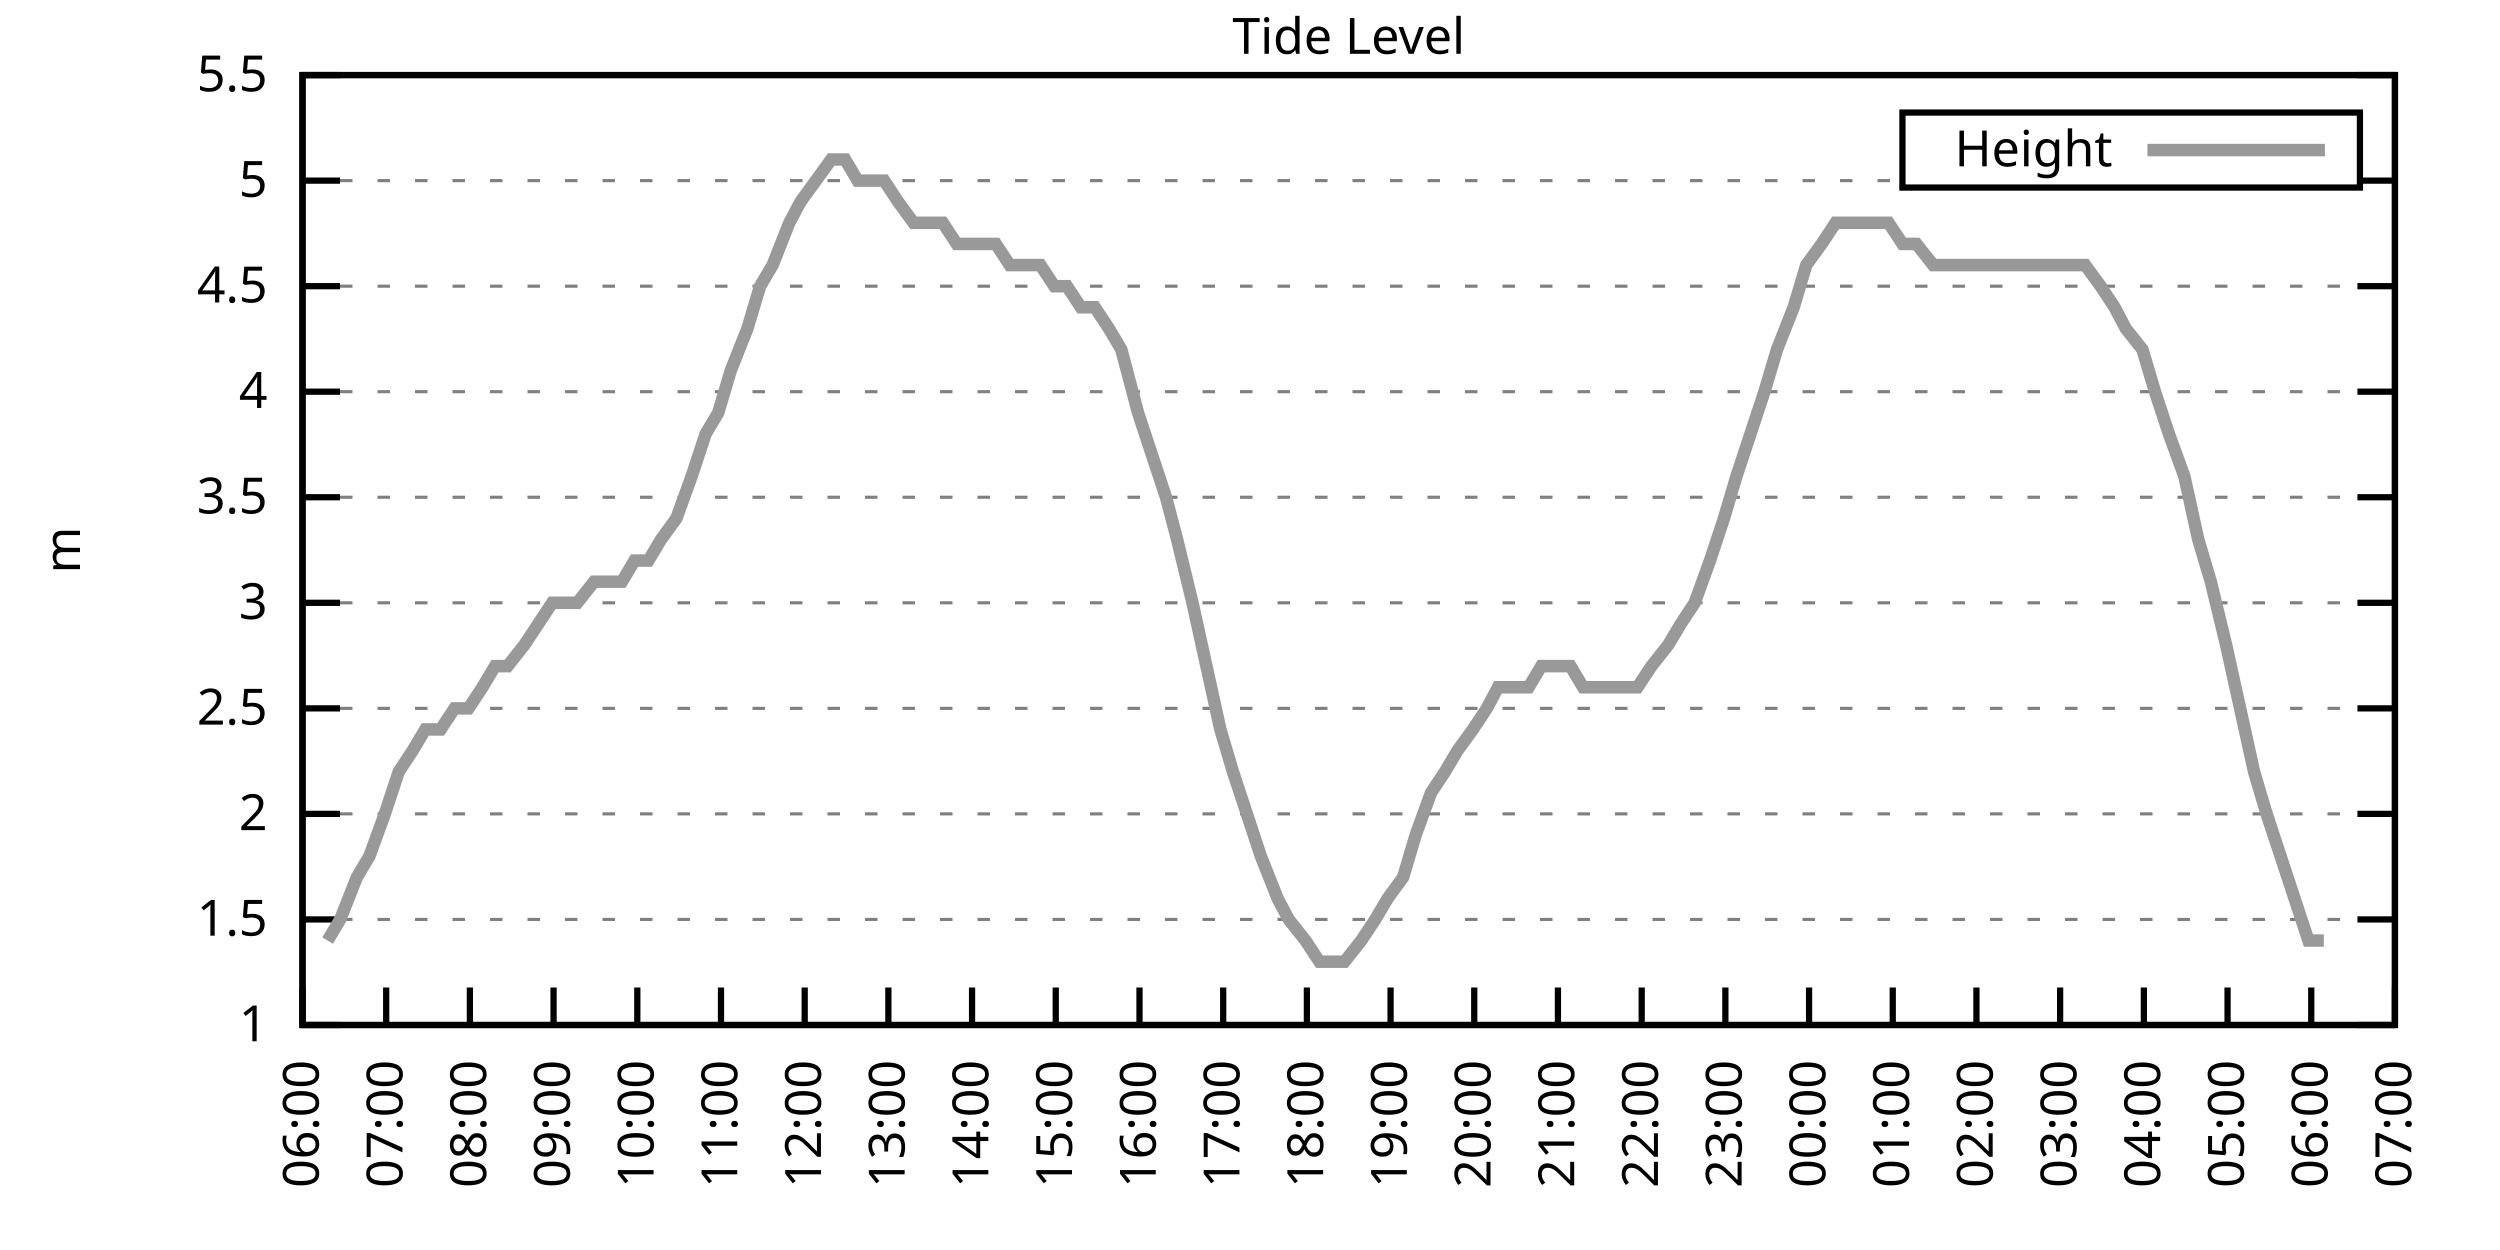
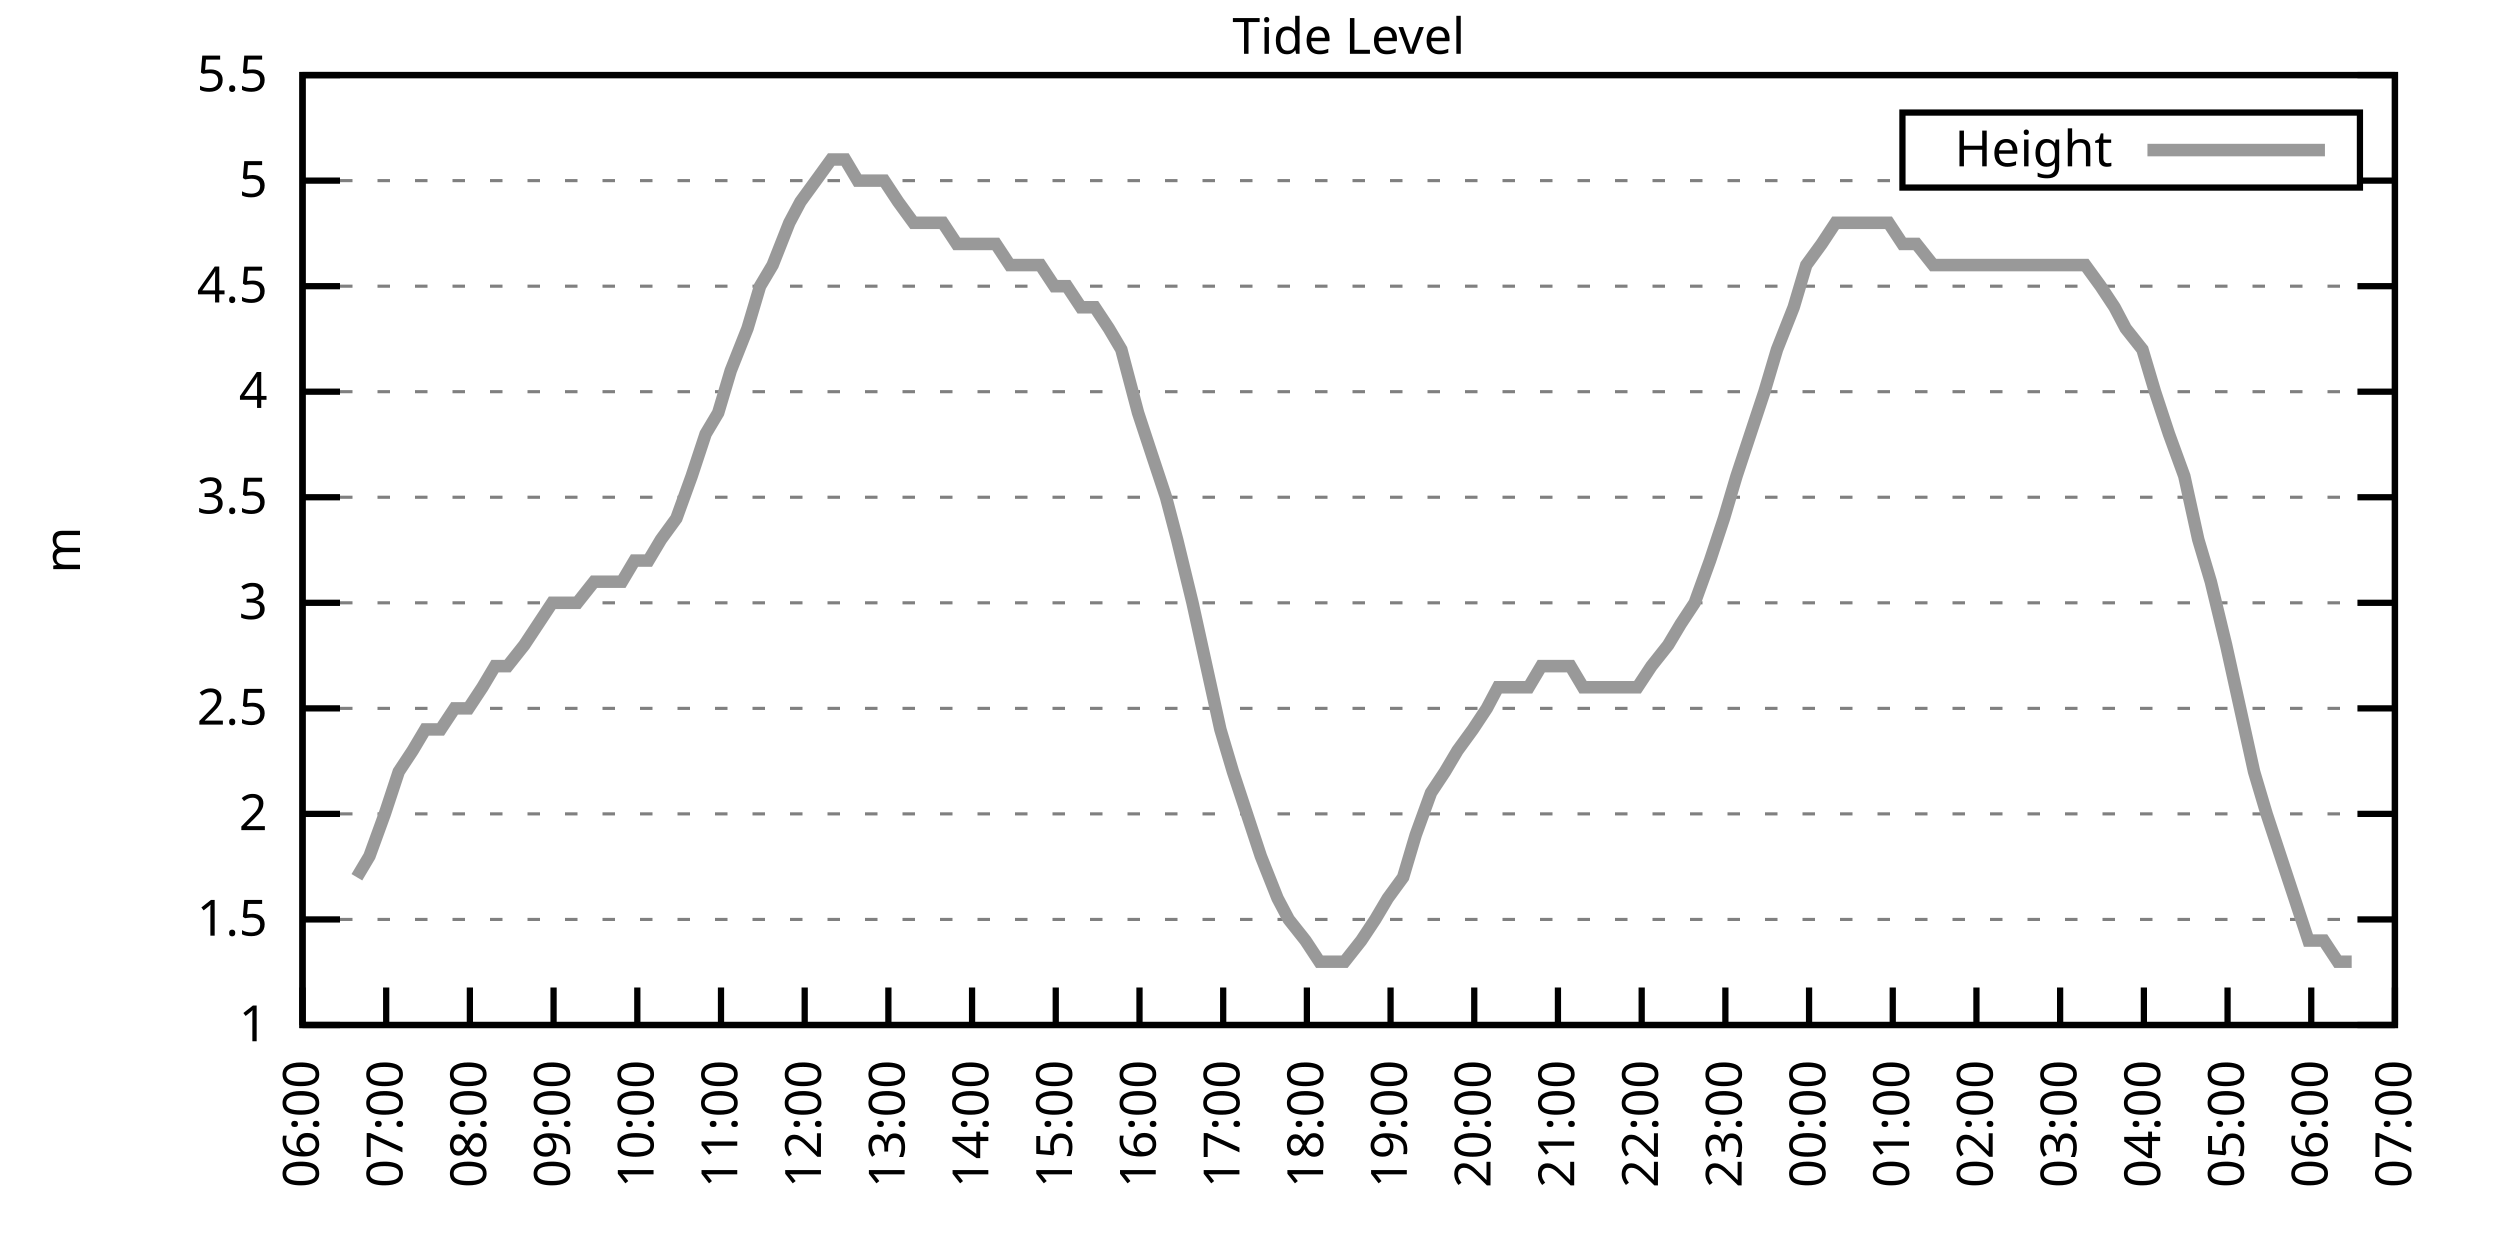
<svg xmlns="http://www.w3.org/2000/svg" xmlns:xlink="http://www.w3.org/1999/xlink" width="400" height="200" viewBox="0 0 400 200">
  <g id="gnuplot_canvas">
    <rect x="0" y="0" width="400" height="200" fill="none" />
    <defs>
      <circle id="gpDot" r="0.5" stroke-width="0.5" stroke="currentColor" />
      <path id="gpPt0" stroke-width="0.333" stroke="currentColor" d="M-1,0 h2 M0,-1 v2" />
      <path id="gpPt1" stroke-width="0.333" stroke="currentColor" d="M-1,-1 L1,1 M1,-1 L-1,1" />
      <path id="gpPt2" stroke-width="0.333" stroke="currentColor" d="M-1,0 L1,0 M0,-1 L0,1 M-1,-1 L1,1 M-1,1 L1,-1" />
      <rect id="gpPt3" stroke-width="0.333" stroke="currentColor" x="-1" y="-1" width="2" height="2" />
      <rect id="gpPt4" stroke-width="0.333" stroke="currentColor" fill="currentColor" x="-1" y="-1" width="2" height="2" />
      <circle id="gpPt5" stroke-width="0.333" stroke="currentColor" cx="0" cy="0" r="1" />
      <use xlink:href="#gpPt5" id="gpPt6" fill="currentColor" stroke="none" />
      <path id="gpPt7" stroke-width="0.333" stroke="currentColor" d="M0,-1.33 L-1.33,0.67 L1.33,0.67 z" />
      <use xlink:href="#gpPt7" id="gpPt8" fill="currentColor" stroke="none" />
      <use xlink:href="#gpPt7" id="gpPt9" stroke="currentColor" transform="rotate(180)" />
      <use xlink:href="#gpPt9" id="gpPt10" fill="currentColor" stroke="none" />
      <use xlink:href="#gpPt3" id="gpPt11" stroke="currentColor" transform="rotate(45)" />
      <use xlink:href="#gpPt11" id="gpPt12" fill="currentColor" stroke="none" />
      <path id="gpPt13" stroke-width="0.333" stroke="currentColor" d="M0,1.330 L1.265,0.411 L0.782,-1.067 L-0.782,-1.076 L-1.265,0.411 z" />
      <use xlink:href="#gpPt13" id="gpPt14" fill="currentColor" stroke="none" />
      <filter id="textbox" filterUnits="objectBoundingBox" x="0" y="0" height="1" width="1">
        <feFlood flood-color="white" flood-opacity="1" result="bgnd" />
        <feComposite in="SourceGraphic" in2="bgnd" operator="atop" />
      </filter>
      <filter id="greybox" filterUnits="objectBoundingBox" x="0" y="0" height="1" width="1">
        <feFlood flood-color="lightgrey" flood-opacity="1" result="grey" />
        <feComposite in="SourceGraphic" in2="grey" operator="atop" />
      </filter>
    </defs>
    <g fill="none" color="white" stroke="currentColor" stroke-width="1.00" stroke-linecap="butt" stroke-linejoin="miter">
</g>
    <g fill="none" color="black" stroke="currentColor" stroke-width="1.00" stroke-linecap="butt" stroke-linejoin="miter">
      <g stroke="none" shape-rendering="crispEdges">
        <polygon fill="rgb(255, 255, 255)" points="48.40,164.00 383.18,164.00 383.18,12.02 48.40,12.02 " />
      </g>
    </g>
    <g fill="none" color="black" stroke="currentColor" stroke-width="1.00" stroke-linecap="butt" stroke-linejoin="miter">
</g>
    <g fill="none" color="black" stroke="black" stroke-width="0.50" stroke-linecap="butt" stroke-linejoin="miter">
</g>
    <g fill="none" color="gray" stroke="currentColor" stroke-width="0.50" stroke-linecap="butt" stroke-linejoin="miter">
      <path stroke="gray" stroke-dasharray="2,4" class="gridline" d="M48.40,164.00 L383.19,164.00  " />
    </g>
    <g fill="none" color="gray" stroke="gray" stroke-width="1.00" stroke-linecap="butt" stroke-linejoin="miter">
</g>
    <g fill="none" color="black" stroke="currentColor" stroke-width="1.00" stroke-linecap="butt" stroke-linejoin="miter">
      <path stroke="black" d="M48.40,164.00 L54.40,164.00 M383.19,164.00 L377.19,164.00  " />
      <g transform="translate(42.80,166.60)" stroke="none" fill="black" font-family="Sans" font-size="8.00" text-anchor="end">
        <text>
          <tspan font-family="Sans"> 1</tspan>
        </text>
      </g>
    </g>
    <g fill="none" color="black" stroke="currentColor" stroke-width="1.00" stroke-linecap="butt" stroke-linejoin="miter">
</g>
    <g fill="none" color="black" stroke="black" stroke-width="0.50" stroke-linecap="butt" stroke-linejoin="miter">
</g>
    <g fill="none" color="gray" stroke="currentColor" stroke-width="0.50" stroke-linecap="butt" stroke-linejoin="miter">
      <path stroke="gray" stroke-dasharray="2,4" class="gridline" d="M48.40,147.11 L383.19,147.11  " />
    </g>
    <g fill="none" color="gray" stroke="gray" stroke-width="1.00" stroke-linecap="butt" stroke-linejoin="miter">
</g>
    <g fill="none" color="black" stroke="currentColor" stroke-width="1.00" stroke-linecap="butt" stroke-linejoin="miter">
      <path stroke="black" d="M48.40,147.11 L54.40,147.11 M383.19,147.11 L377.19,147.11  " />
      <g transform="translate(42.80,149.71)" stroke="none" fill="black" font-family="Sans" font-size="8.00" text-anchor="end">
        <text>
          <tspan font-family="Sans"> 1.5</tspan>
        </text>
      </g>
    </g>
    <g fill="none" color="black" stroke="currentColor" stroke-width="1.00" stroke-linecap="butt" stroke-linejoin="miter">
</g>
    <g fill="none" color="black" stroke="black" stroke-width="0.50" stroke-linecap="butt" stroke-linejoin="miter">
</g>
    <g fill="none" color="gray" stroke="currentColor" stroke-width="0.50" stroke-linecap="butt" stroke-linejoin="miter">
      <path stroke="gray" stroke-dasharray="2,4" class="gridline" d="M48.40,130.22 L383.19,130.22  " />
    </g>
    <g fill="none" color="gray" stroke="gray" stroke-width="1.00" stroke-linecap="butt" stroke-linejoin="miter">
</g>
    <g fill="none" color="black" stroke="currentColor" stroke-width="1.00" stroke-linecap="butt" stroke-linejoin="miter">
      <path stroke="black" d="M48.40,130.22 L54.40,130.22 M383.19,130.22 L377.19,130.22  " />
      <g transform="translate(42.80,132.82)" stroke="none" fill="black" font-family="Sans" font-size="8.00" text-anchor="end">
        <text>
          <tspan font-family="Sans"> 2</tspan>
        </text>
      </g>
    </g>
    <g fill="none" color="black" stroke="currentColor" stroke-width="1.00" stroke-linecap="butt" stroke-linejoin="miter">
</g>
    <g fill="none" color="black" stroke="black" stroke-width="0.50" stroke-linecap="butt" stroke-linejoin="miter">
</g>
    <g fill="none" color="gray" stroke="currentColor" stroke-width="0.50" stroke-linecap="butt" stroke-linejoin="miter">
      <path stroke="gray" stroke-dasharray="2,4" class="gridline" d="M48.40,113.34 L383.19,113.34  " />
    </g>
    <g fill="none" color="gray" stroke="gray" stroke-width="1.00" stroke-linecap="butt" stroke-linejoin="miter">
</g>
    <g fill="none" color="black" stroke="currentColor" stroke-width="1.00" stroke-linecap="butt" stroke-linejoin="miter">
      <path stroke="black" d="M48.40,113.34 L54.40,113.34 M383.19,113.34 L377.19,113.34  " />
      <g transform="translate(42.80,115.94)" stroke="none" fill="black" font-family="Sans" font-size="8.00" text-anchor="end">
        <text>
          <tspan font-family="Sans"> 2.5</tspan>
        </text>
      </g>
    </g>
    <g fill="none" color="black" stroke="currentColor" stroke-width="1.00" stroke-linecap="butt" stroke-linejoin="miter">
</g>
    <g fill="none" color="black" stroke="black" stroke-width="0.50" stroke-linecap="butt" stroke-linejoin="miter">
</g>
    <g fill="none" color="gray" stroke="currentColor" stroke-width="0.50" stroke-linecap="butt" stroke-linejoin="miter">
      <path stroke="gray" stroke-dasharray="2,4" class="gridline" d="M48.40,96.45 L383.19,96.45  " />
    </g>
    <g fill="none" color="gray" stroke="gray" stroke-width="1.00" stroke-linecap="butt" stroke-linejoin="miter">
</g>
    <g fill="none" color="black" stroke="currentColor" stroke-width="1.00" stroke-linecap="butt" stroke-linejoin="miter">
      <path stroke="black" d="M48.40,96.45 L54.40,96.45 M383.19,96.45 L377.19,96.45  " />
      <g transform="translate(42.80,99.05)" stroke="none" fill="black" font-family="Sans" font-size="8.00" text-anchor="end">
        <text>
          <tspan font-family="Sans"> 3</tspan>
        </text>
      </g>
    </g>
    <g fill="none" color="black" stroke="currentColor" stroke-width="1.00" stroke-linecap="butt" stroke-linejoin="miter">
</g>
    <g fill="none" color="black" stroke="black" stroke-width="0.50" stroke-linecap="butt" stroke-linejoin="miter">
</g>
    <g fill="none" color="gray" stroke="currentColor" stroke-width="0.50" stroke-linecap="butt" stroke-linejoin="miter">
      <path stroke="gray" stroke-dasharray="2,4" class="gridline" d="M48.40,79.56 L383.19,79.56  " />
    </g>
    <g fill="none" color="gray" stroke="gray" stroke-width="1.00" stroke-linecap="butt" stroke-linejoin="miter">
</g>
    <g fill="none" color="black" stroke="currentColor" stroke-width="1.00" stroke-linecap="butt" stroke-linejoin="miter">
      <path stroke="black" d="M48.40,79.56 L54.40,79.56 M383.19,79.56 L377.19,79.56  " />
      <g transform="translate(42.80,82.16)" stroke="none" fill="black" font-family="Sans" font-size="8.00" text-anchor="end">
        <text>
          <tspan font-family="Sans"> 3.5</tspan>
        </text>
      </g>
    </g>
    <g fill="none" color="black" stroke="currentColor" stroke-width="1.00" stroke-linecap="butt" stroke-linejoin="miter">
</g>
    <g fill="none" color="black" stroke="black" stroke-width="0.50" stroke-linecap="butt" stroke-linejoin="miter">
</g>
    <g fill="none" color="gray" stroke="currentColor" stroke-width="0.50" stroke-linecap="butt" stroke-linejoin="miter">
      <path stroke="gray" stroke-dasharray="2,4" class="gridline" d="M48.40,62.67 L383.19,62.67  " />
    </g>
    <g fill="none" color="gray" stroke="gray" stroke-width="1.00" stroke-linecap="butt" stroke-linejoin="miter">
</g>
    <g fill="none" color="black" stroke="currentColor" stroke-width="1.00" stroke-linecap="butt" stroke-linejoin="miter">
      <path stroke="black" d="M48.40,62.67 L54.40,62.67 M383.19,62.67 L377.19,62.67  " />
      <g transform="translate(42.80,65.27)" stroke="none" fill="black" font-family="Sans" font-size="8.00" text-anchor="end">
        <text>
          <tspan font-family="Sans"> 4</tspan>
        </text>
      </g>
    </g>
    <g fill="none" color="black" stroke="currentColor" stroke-width="1.00" stroke-linecap="butt" stroke-linejoin="miter">
</g>
    <g fill="none" color="black" stroke="black" stroke-width="0.50" stroke-linecap="butt" stroke-linejoin="miter">
</g>
    <g fill="none" color="gray" stroke="currentColor" stroke-width="0.50" stroke-linecap="butt" stroke-linejoin="miter">
      <path stroke="gray" stroke-dasharray="2,4" class="gridline" d="M48.40,45.79 L383.19,45.79  " />
    </g>
    <g fill="none" color="gray" stroke="gray" stroke-width="1.00" stroke-linecap="butt" stroke-linejoin="miter">
</g>
    <g fill="none" color="black" stroke="currentColor" stroke-width="1.00" stroke-linecap="butt" stroke-linejoin="miter">
      <path stroke="black" d="M48.40,45.79 L54.40,45.79 M383.19,45.79 L377.19,45.79  " />
      <g transform="translate(42.80,48.39)" stroke="none" fill="black" font-family="Sans" font-size="8.00" text-anchor="end">
        <text>
          <tspan font-family="Sans"> 4.5</tspan>
        </text>
      </g>
    </g>
    <g fill="none" color="black" stroke="currentColor" stroke-width="1.00" stroke-linecap="butt" stroke-linejoin="miter">
</g>
    <g fill="none" color="black" stroke="black" stroke-width="0.50" stroke-linecap="butt" stroke-linejoin="miter">
</g>
    <g fill="none" color="gray" stroke="currentColor" stroke-width="0.50" stroke-linecap="butt" stroke-linejoin="miter">
      <path stroke="gray" stroke-dasharray="2,4" class="gridline" d="M48.40,28.90 L304.39,28.90 M377.59,28.90 L383.19,28.90  " />
    </g>
    <g fill="none" color="gray" stroke="gray" stroke-width="1.00" stroke-linecap="butt" stroke-linejoin="miter">
</g>
    <g fill="none" color="black" stroke="currentColor" stroke-width="1.00" stroke-linecap="butt" stroke-linejoin="miter">
      <path stroke="black" d="M48.40,28.90 L54.40,28.90 M383.19,28.90 L377.19,28.90  " />
      <g transform="translate(42.80,31.50)" stroke="none" fill="black" font-family="Sans" font-size="8.00" text-anchor="end">
        <text>
          <tspan font-family="Sans"> 5</tspan>
        </text>
      </g>
    </g>
    <g fill="none" color="black" stroke="currentColor" stroke-width="1.00" stroke-linecap="butt" stroke-linejoin="miter">
</g>
    <g fill="none" color="black" stroke="black" stroke-width="0.50" stroke-linecap="butt" stroke-linejoin="miter">
</g>
    <g fill="none" color="gray" stroke="currentColor" stroke-width="0.50" stroke-linecap="butt" stroke-linejoin="miter">
      <path stroke="gray" stroke-dasharray="2,4" class="gridline" d="M48.40,12.01 L383.19,12.01  " />
    </g>
    <g fill="none" color="gray" stroke="gray" stroke-width="1.00" stroke-linecap="butt" stroke-linejoin="miter">
</g>
    <g fill="none" color="black" stroke="currentColor" stroke-width="1.00" stroke-linecap="butt" stroke-linejoin="miter">
      <path stroke="black" d="M48.40,12.01 L54.40,12.01 M383.19,12.01 L377.19,12.01  " />
      <g transform="translate(42.80,14.61)" stroke="none" fill="black" font-family="Sans" font-size="8.00" text-anchor="end">
        <text>
          <tspan font-family="Sans"> 5.5</tspan>
        </text>
      </g>
    </g>
    <g fill="none" color="black" stroke="currentColor" stroke-width="1.00" stroke-linecap="butt" stroke-linejoin="miter">
      <path stroke="black" d="M48.40,164.00 L48.40,158.00  " />
      <g transform="translate(51.00,169.60) rotate(270.00)" stroke="none" fill="black" font-family="Sans" font-size="8.00" text-anchor="end">
        <text>
          <tspan font-family="Sans">06:00</tspan>
        </text>
      </g>
    </g>
    <g fill="none" color="black" stroke="currentColor" stroke-width="1.00" stroke-linecap="butt" stroke-linejoin="miter">
      <path stroke="black" d="M61.79,164.00 L61.79,158.00  " />
      <g transform="translate(64.39,169.60) rotate(270.00)" stroke="none" fill="black" font-family="Sans" font-size="8.00" text-anchor="end">
        <text>
          <tspan font-family="Sans">07:00</tspan>
        </text>
      </g>
    </g>
    <g fill="none" color="black" stroke="currentColor" stroke-width="1.00" stroke-linecap="butt" stroke-linejoin="miter">
      <path stroke="black" d="M75.18,164.00 L75.18,158.00  " />
      <g transform="translate(77.78,169.60) rotate(270.00)" stroke="none" fill="black" font-family="Sans" font-size="8.00" text-anchor="end">
        <text>
          <tspan font-family="Sans">08:00</tspan>
        </text>
      </g>
    </g>
    <g fill="none" color="black" stroke="currentColor" stroke-width="1.00" stroke-linecap="butt" stroke-linejoin="miter">
      <path stroke="black" d="M88.57,164.00 L88.57,158.00  " />
      <g transform="translate(91.17,169.60) rotate(270.00)" stroke="none" fill="black" font-family="Sans" font-size="8.00" text-anchor="end">
        <text>
          <tspan font-family="Sans">09:00</tspan>
        </text>
      </g>
    </g>
    <g fill="none" color="black" stroke="currentColor" stroke-width="1.00" stroke-linecap="butt" stroke-linejoin="miter">
      <path stroke="black" d="M101.97,164.00 L101.97,158.00  " />
      <g transform="translate(104.57,169.60) rotate(270.00)" stroke="none" fill="black" font-family="Sans" font-size="8.00" text-anchor="end">
        <text>
          <tspan font-family="Sans">10:00</tspan>
        </text>
      </g>
    </g>
    <g fill="none" color="black" stroke="currentColor" stroke-width="1.00" stroke-linecap="butt" stroke-linejoin="miter">
      <path stroke="black" d="M115.36,164.00 L115.36,158.00  " />
      <g transform="translate(117.96,169.60) rotate(270.00)" stroke="none" fill="black" font-family="Sans" font-size="8.00" text-anchor="end">
        <text>
          <tspan font-family="Sans">11:00</tspan>
        </text>
      </g>
    </g>
    <g fill="none" color="black" stroke="currentColor" stroke-width="1.00" stroke-linecap="butt" stroke-linejoin="miter">
      <path stroke="black" d="M128.75,164.00 L128.75,158.00  " />
      <g transform="translate(131.35,169.60) rotate(270.00)" stroke="none" fill="black" font-family="Sans" font-size="8.00" text-anchor="end">
        <text>
          <tspan font-family="Sans">12:00</tspan>
        </text>
      </g>
    </g>
    <g fill="none" color="black" stroke="currentColor" stroke-width="1.00" stroke-linecap="butt" stroke-linejoin="miter">
      <path stroke="black" d="M142.14,164.00 L142.14,158.00  " />
      <g transform="translate(144.74,169.60) rotate(270.00)" stroke="none" fill="black" font-family="Sans" font-size="8.00" text-anchor="end">
        <text>
          <tspan font-family="Sans">13:00</tspan>
        </text>
      </g>
    </g>
    <g fill="none" color="black" stroke="currentColor" stroke-width="1.00" stroke-linecap="butt" stroke-linejoin="miter">
      <path stroke="black" d="M155.53,164.00 L155.53,158.00  " />
      <g transform="translate(158.13,169.60) rotate(270.00)" stroke="none" fill="black" font-family="Sans" font-size="8.00" text-anchor="end">
        <text>
          <tspan font-family="Sans">14:00</tspan>
        </text>
      </g>
    </g>
    <g fill="none" color="black" stroke="currentColor" stroke-width="1.00" stroke-linecap="butt" stroke-linejoin="miter">
      <path stroke="black" d="M168.92,164.00 L168.92,158.00  " />
      <g transform="translate(171.52,169.60) rotate(270.00)" stroke="none" fill="black" font-family="Sans" font-size="8.00" text-anchor="end">
        <text>
          <tspan font-family="Sans">15:00</tspan>
        </text>
      </g>
    </g>
    <g fill="none" color="black" stroke="currentColor" stroke-width="1.00" stroke-linecap="butt" stroke-linejoin="miter">
      <path stroke="black" d="M182.32,164.00 L182.32,158.00  " />
      <g transform="translate(184.92,169.60) rotate(270.00)" stroke="none" fill="black" font-family="Sans" font-size="8.00" text-anchor="end">
        <text>
          <tspan font-family="Sans">16:00</tspan>
        </text>
      </g>
    </g>
    <g fill="none" color="black" stroke="currentColor" stroke-width="1.00" stroke-linecap="butt" stroke-linejoin="miter">
      <path stroke="black" d="M195.71,164.00 L195.71,158.00  " />
      <g transform="translate(198.31,169.60) rotate(270.00)" stroke="none" fill="black" font-family="Sans" font-size="8.00" text-anchor="end">
        <text>
          <tspan font-family="Sans">17:00</tspan>
        </text>
      </g>
    </g>
    <g fill="none" color="black" stroke="currentColor" stroke-width="1.00" stroke-linecap="butt" stroke-linejoin="miter">
      <path stroke="black" d="M209.10,164.00 L209.10,158.00  " />
      <g transform="translate(211.70,169.60) rotate(270.00)" stroke="none" fill="black" font-family="Sans" font-size="8.00" text-anchor="end">
        <text>
          <tspan font-family="Sans">18:00</tspan>
        </text>
      </g>
    </g>
    <g fill="none" color="black" stroke="currentColor" stroke-width="1.00" stroke-linecap="butt" stroke-linejoin="miter">
      <path stroke="black" d="M222.49,164.00 L222.49,158.00  " />
      <g transform="translate(225.09,169.60) rotate(270.00)" stroke="none" fill="black" font-family="Sans" font-size="8.00" text-anchor="end">
        <text>
          <tspan font-family="Sans">19:00</tspan>
        </text>
      </g>
    </g>
    <g fill="none" color="black" stroke="currentColor" stroke-width="1.00" stroke-linecap="butt" stroke-linejoin="miter">
      <path stroke="black" d="M235.88,164.00 L235.88,158.00  " />
      <g transform="translate(238.48,169.60) rotate(270.00)" stroke="none" fill="black" font-family="Sans" font-size="8.00" text-anchor="end">
        <text>
          <tspan font-family="Sans">20:00</tspan>
        </text>
      </g>
    </g>
    <g fill="none" color="black" stroke="currentColor" stroke-width="1.00" stroke-linecap="butt" stroke-linejoin="miter">
      <path stroke="black" d="M249.27,164.00 L249.27,158.00  " />
      <g transform="translate(251.87,169.60) rotate(270.00)" stroke="none" fill="black" font-family="Sans" font-size="8.00" text-anchor="end">
        <text>
          <tspan font-family="Sans">21:00</tspan>
        </text>
      </g>
    </g>
    <g fill="none" color="black" stroke="currentColor" stroke-width="1.00" stroke-linecap="butt" stroke-linejoin="miter">
      <path stroke="black" d="M262.67,164.00 L262.67,158.00  " />
      <g transform="translate(265.27,169.60) rotate(270.00)" stroke="none" fill="black" font-family="Sans" font-size="8.00" text-anchor="end">
        <text>
          <tspan font-family="Sans">22:00</tspan>
        </text>
      </g>
    </g>
    <g fill="none" color="black" stroke="currentColor" stroke-width="1.00" stroke-linecap="butt" stroke-linejoin="miter">
      <path stroke="black" d="M276.06,164.00 L276.06,158.00  " />
      <g transform="translate(278.66,169.60) rotate(270.00)" stroke="none" fill="black" font-family="Sans" font-size="8.00" text-anchor="end">
        <text>
          <tspan font-family="Sans">23:00</tspan>
        </text>
      </g>
    </g>
    <g fill="none" color="black" stroke="currentColor" stroke-width="1.00" stroke-linecap="butt" stroke-linejoin="miter">
      <path stroke="black" d="M289.45,164.00 L289.45,158.00  " />
      <g transform="translate(292.05,169.60) rotate(270.00)" stroke="none" fill="black" font-family="Sans" font-size="8.00" text-anchor="end">
        <text>
          <tspan font-family="Sans">00:00</tspan>
        </text>
      </g>
    </g>
    <g fill="none" color="black" stroke="currentColor" stroke-width="1.00" stroke-linecap="butt" stroke-linejoin="miter">
      <path stroke="black" d="M302.84,164.00 L302.84,158.00  " />
      <g transform="translate(305.44,169.60) rotate(270.00)" stroke="none" fill="black" font-family="Sans" font-size="8.00" text-anchor="end">
        <text>
          <tspan font-family="Sans">01:00</tspan>
        </text>
      </g>
    </g>
    <g fill="none" color="black" stroke="currentColor" stroke-width="1.00" stroke-linecap="butt" stroke-linejoin="miter">
      <path stroke="black" d="M316.23,164.00 L316.23,158.00  " />
      <g transform="translate(318.83,169.60) rotate(270.00)" stroke="none" fill="black" font-family="Sans" font-size="8.00" text-anchor="end">
        <text>
          <tspan font-family="Sans">02:00</tspan>
        </text>
      </g>
    </g>
    <g fill="none" color="black" stroke="currentColor" stroke-width="1.00" stroke-linecap="butt" stroke-linejoin="miter">
      <path stroke="black" d="M329.62,164.00 L329.62,158.00  " />
      <g transform="translate(332.22,169.60) rotate(270.00)" stroke="none" fill="black" font-family="Sans" font-size="8.00" text-anchor="end">
        <text>
          <tspan font-family="Sans">03:00</tspan>
        </text>
      </g>
    </g>
    <g fill="none" color="black" stroke="currentColor" stroke-width="1.00" stroke-linecap="butt" stroke-linejoin="miter">
      <path stroke="black" d="M343.02,164.00 L343.02,158.00  " />
      <g transform="translate(345.62,169.60) rotate(270.00)" stroke="none" fill="black" font-family="Sans" font-size="8.00" text-anchor="end">
        <text>
          <tspan font-family="Sans">04:00</tspan>
        </text>
      </g>
    </g>
    <g fill="none" color="black" stroke="currentColor" stroke-width="1.00" stroke-linecap="butt" stroke-linejoin="miter">
      <path stroke="black" d="M356.41,164.00 L356.41,158.00  " />
      <g transform="translate(359.01,169.60) rotate(270.00)" stroke="none" fill="black" font-family="Sans" font-size="8.00" text-anchor="end">
        <text>
          <tspan font-family="Sans">05:00</tspan>
        </text>
      </g>
    </g>
    <g fill="none" color="black" stroke="currentColor" stroke-width="1.00" stroke-linecap="butt" stroke-linejoin="miter">
      <path stroke="black" d="M369.80,164.00 L369.80,158.00  " />
      <g transform="translate(372.40,169.60) rotate(270.00)" stroke="none" fill="black" font-family="Sans" font-size="8.00" text-anchor="end">
        <text>
          <tspan font-family="Sans">06:00</tspan>
        </text>
      </g>
    </g>
    <g fill="none" color="black" stroke="currentColor" stroke-width="1.00" stroke-linecap="butt" stroke-linejoin="miter">
      <path stroke="black" d="M383.19,164.00 L383.19,158.00  " />
      <g transform="translate(385.79,169.60) rotate(270.00)" stroke="none" fill="black" font-family="Sans" font-size="8.00" text-anchor="end">
        <text>
          <tspan font-family="Sans">07:00</tspan>
        </text>
      </g>
    </g>
    <g fill="none" color="black" stroke="currentColor" stroke-width="1.00" stroke-linecap="butt" stroke-linejoin="miter">
</g>
    <g fill="none" color="black" stroke="currentColor" stroke-width="1.00" stroke-linecap="butt" stroke-linejoin="miter">
      <path stroke="black" d="M48.40,12.01 L48.40,164.00 L383.19,164.00 L383.19,12.01 L48.40,12.01 Z  " />
    </g>
    <g fill="none" color="black" stroke="currentColor" stroke-width="1.00" stroke-linecap="butt" stroke-linejoin="miter">
</g>
    <g fill="none" color="black" stroke="currentColor" stroke-width="1.00" stroke-linecap="butt" stroke-linejoin="miter">
      <path stroke="black" d="M304.39,30.01 L304.39,18.01 L377.59,18.01 L377.59,30.01 L304.39,30.01 Z  " />
    </g>
    <g id="Tide_level_plot_1">
      <g fill="none" color="white" stroke="black" stroke-width="2.00" stroke-linecap="butt" stroke-linejoin="miter">
</g>
      <g fill="none" color="black" stroke="currentColor" stroke-width="2.00" stroke-linecap="butt" stroke-linejoin="miter">
        <g transform="translate(337.99,26.61)" stroke="none" fill="black" font-family="Sans" font-size="8.00" text-anchor="end">
          <text>
            <tspan font-family="Sans">Height</tspan>
          </text>
        </g>
      </g>
      <g fill="none" color="black" stroke="currentColor" stroke-width="2.00" stroke-linecap="butt" stroke-linejoin="miter">
-         <path stroke="rgb(153, 153, 153)" d="M343.59,24.01 L371.99,24.01 M52.42,150.49 L54.43,147.11 L57.10,140.36 L59.11,136.98 L61.57,130.22 L63.80,123.47   L66.03,120.09 L68.04,116.71 L70.50,116.71 L72.73,113.34 L74.96,113.34 L77.19,109.96 L79.20,106.58 L81.21,106.58   L83.89,103.20 L86.12,99.83 L88.35,96.45 L90.36,96.45 L92.37,96.45 L95.05,93.07 L97.06,93.07 L99.51,93.07   L101.52,89.69 L103.75,89.69 L105.76,86.32 L108.22,82.94 L110.67,76.18 L112.90,69.43 L114.91,66.05 L116.92,59.30   L119.60,52.54 L121.61,45.79 L123.62,42.41 L126.29,35.65 L128.08,32.28 L130.54,28.90 L132.99,25.52 L135.22,25.52   L137.23,28.90 L139.46,28.90 L141.47,28.90 L143.70,32.28 L146.16,35.65 L148.61,35.65 L150.85,35.65 L153.08,39.03   L155.31,39.03 L157.54,39.03 L159.33,39.03 L161.56,42.41 L164.01,42.41 L166.47,42.41 L168.70,45.79 L170.71,45.79   L172.94,49.16 L175.17,49.16 L177.41,52.54 L179.41,55.92 L182.09,66.05 L184.32,72.81 L186.56,79.56 L188.34,86.32   L190.80,96.45 L193.03,106.58 L195.26,116.71 L197.27,123.47 L199.50,130.22 L201.73,136.98 L204.41,143.73 L206.20,147.11   L208.88,150.49 L211.11,153.87 L213.34,153.87 L215.13,153.87 L217.80,150.49 L220.04,147.11 L222.04,143.73 L224.50,140.36   L226.51,133.60 L228.96,126.85 L231.20,123.47 L233.20,120.09 L235.66,116.71 L237.89,113.34 L239.68,109.96 L241.69,109.96   L244.59,109.96 L246.60,106.58 L248.83,106.58 L251.28,106.58 L253.29,109.96 L255.52,109.96 L257.98,109.96 L259.99,109.96   L262.00,109.96 L264.23,106.58 L266.91,103.20 L268.92,99.83 L271.15,96.45 L273.60,89.69 L275.83,82.94 L277.84,76.18   L280.07,69.43 L282.31,62.67 L284.32,55.92 L286.99,49.16 L289.00,42.41 L291.46,39.03 L293.69,35.65 L295.92,35.65   L298.15,35.65 L300.39,35.65 L302.17,35.65 L304.40,39.03 L306.63,39.03 L309.31,42.41 L311.32,42.41 L313.78,42.41   L315.56,42.41 L317.57,42.41 L319.80,42.41 L322.04,42.41 L324.94,42.41 L327.17,42.41 L328.95,42.41 L331.63,42.41   L333.64,42.41 L336.10,45.79 L338.33,49.16 L340.11,52.54 L342.79,55.92 L344.80,62.67 L347.03,69.43 L349.49,76.18   L351.72,86.32 L353.73,93.07 L356.18,103.20 L358.42,113.34 L360.65,123.47 L362.66,130.22 L364.89,136.98 L367.12,143.73   L369.35,150.49 L371.81,150.49  " />
+         <path stroke="rgb(153, 153, 153)" d="M343.59,24.01 L371.99,24.01 M57.10,140.36 L59.11,136.98 L61.57,130.22 L63.80,123.47 L66.03,120.09 L68.04,116.71   L70.50,116.71 L72.73,113.34 L74.96,113.34 L77.19,109.96 L79.20,106.58 L81.21,106.58 L83.89,103.20 L86.12,99.83   L88.35,96.45 L90.36,96.45 L92.37,96.45 L95.05,93.07 L97.06,93.07 L99.51,93.07 L101.52,89.69 L103.75,89.69   L105.76,86.32 L108.22,82.94 L110.67,76.18 L112.90,69.43 L114.91,66.05 L116.92,59.30 L119.60,52.54 L121.61,45.79   L123.62,42.41 L126.29,35.65 L128.08,32.28 L130.54,28.90 L132.99,25.52 L135.22,25.52 L137.23,28.90 L139.46,28.90   L141.47,28.90 L143.70,32.28 L146.16,35.65 L148.61,35.65 L150.85,35.65 L153.08,39.03 L155.31,39.03 L157.54,39.03   L159.33,39.03 L161.56,42.41 L164.01,42.41 L166.47,42.41 L168.70,45.79 L170.71,45.79 L172.94,49.16 L175.17,49.16   L177.41,52.54 L179.41,55.92 L182.09,66.05 L184.32,72.81 L186.56,79.56 L188.34,86.32 L190.80,96.45 L193.03,106.58   L195.26,116.71 L197.27,123.47 L199.50,130.22 L201.73,136.98 L204.41,143.73 L206.20,147.11 L208.88,150.49 L211.11,153.87   L213.34,153.87 L215.13,153.87 L217.80,150.49 L220.04,147.11 L222.04,143.73 L224.50,140.36 L226.51,133.60 L228.96,126.85   L231.20,123.47 L233.20,120.09 L235.66,116.71 L237.89,113.34 L239.68,109.96 L241.69,109.96 L244.59,109.96 L246.60,106.58   L248.83,106.58 L251.28,106.58 L253.29,109.96 L255.52,109.96 L257.98,109.96 L259.99,109.96 L262.00,109.96 L264.23,106.58   L266.91,103.20 L268.92,99.83 L271.15,96.45 L273.60,89.69 L275.83,82.94 L277.84,76.18 L280.07,69.43 L282.31,62.67   L284.32,55.92 L286.99,49.16 L289.00,42.41 L291.46,39.03 L293.69,35.65 L295.92,35.65 L298.15,35.65 L300.39,35.65   L302.17,35.65 L304.40,39.03 L306.63,39.03 L309.31,42.41 L311.32,42.41 L313.78,42.41 L315.56,42.41 L317.57,42.41   L319.80,42.41 L322.04,42.41 L324.94,42.41 L327.17,42.41 L328.95,42.41 L331.63,42.41 L333.64,42.41 L336.10,45.79   L338.33,49.16 L340.11,52.54 L342.79,55.92 L344.80,62.67 L347.03,69.43 L349.49,76.18 L351.72,86.32 L353.73,93.07   L356.18,103.20 L358.42,113.34 L360.65,123.47 L362.66,130.22 L364.89,136.98 L367.12,143.73 L369.35,150.49 L371.81,150.49   L374.04,153.87 L376.27,153.87  " />
      </g>
    </g>
    <g fill="none" color="black" stroke="currentColor" stroke-width="2.00" stroke-linecap="butt" stroke-linejoin="miter">
</g>
    <g fill="none" color="black" stroke="black" stroke-width="1.00" stroke-linecap="butt" stroke-linejoin="miter">
</g>
    <g fill="none" color="black" stroke="currentColor" stroke-width="1.00" stroke-linecap="butt" stroke-linejoin="miter">
      <path stroke="black" d="M48.40,12.01 L48.40,164.00 L383.19,164.00 L383.19,12.01 L48.40,12.01 Z  " />
      <g transform="translate(12.80,88.01) rotate(270.00)" stroke="none" fill="black" font-family="Sans" font-size="8.00" text-anchor="middle">
        <text>
          <tspan font-family="Sans">m</tspan>
        </text>
      </g>
    </g>
    <g fill="none" color="black" stroke="currentColor" stroke-width="1.00" stroke-linecap="butt" stroke-linejoin="miter">
</g>
    <g fill="none" color="black" stroke="currentColor" stroke-width="1.00" stroke-linecap="butt" stroke-linejoin="miter">
      <g transform="translate(215.79,8.61)" stroke="none" fill="black" font-family="Sans" font-size="8.00" text-anchor="middle">
        <text>
          <tspan font-family="Sans">Tide Level</tspan>
        </text>
      </g>
    </g>
    <g fill="none" color="black" stroke="currentColor" stroke-width="1.00" stroke-linecap="butt" stroke-linejoin="miter">
</g>
  </g>
</svg>
